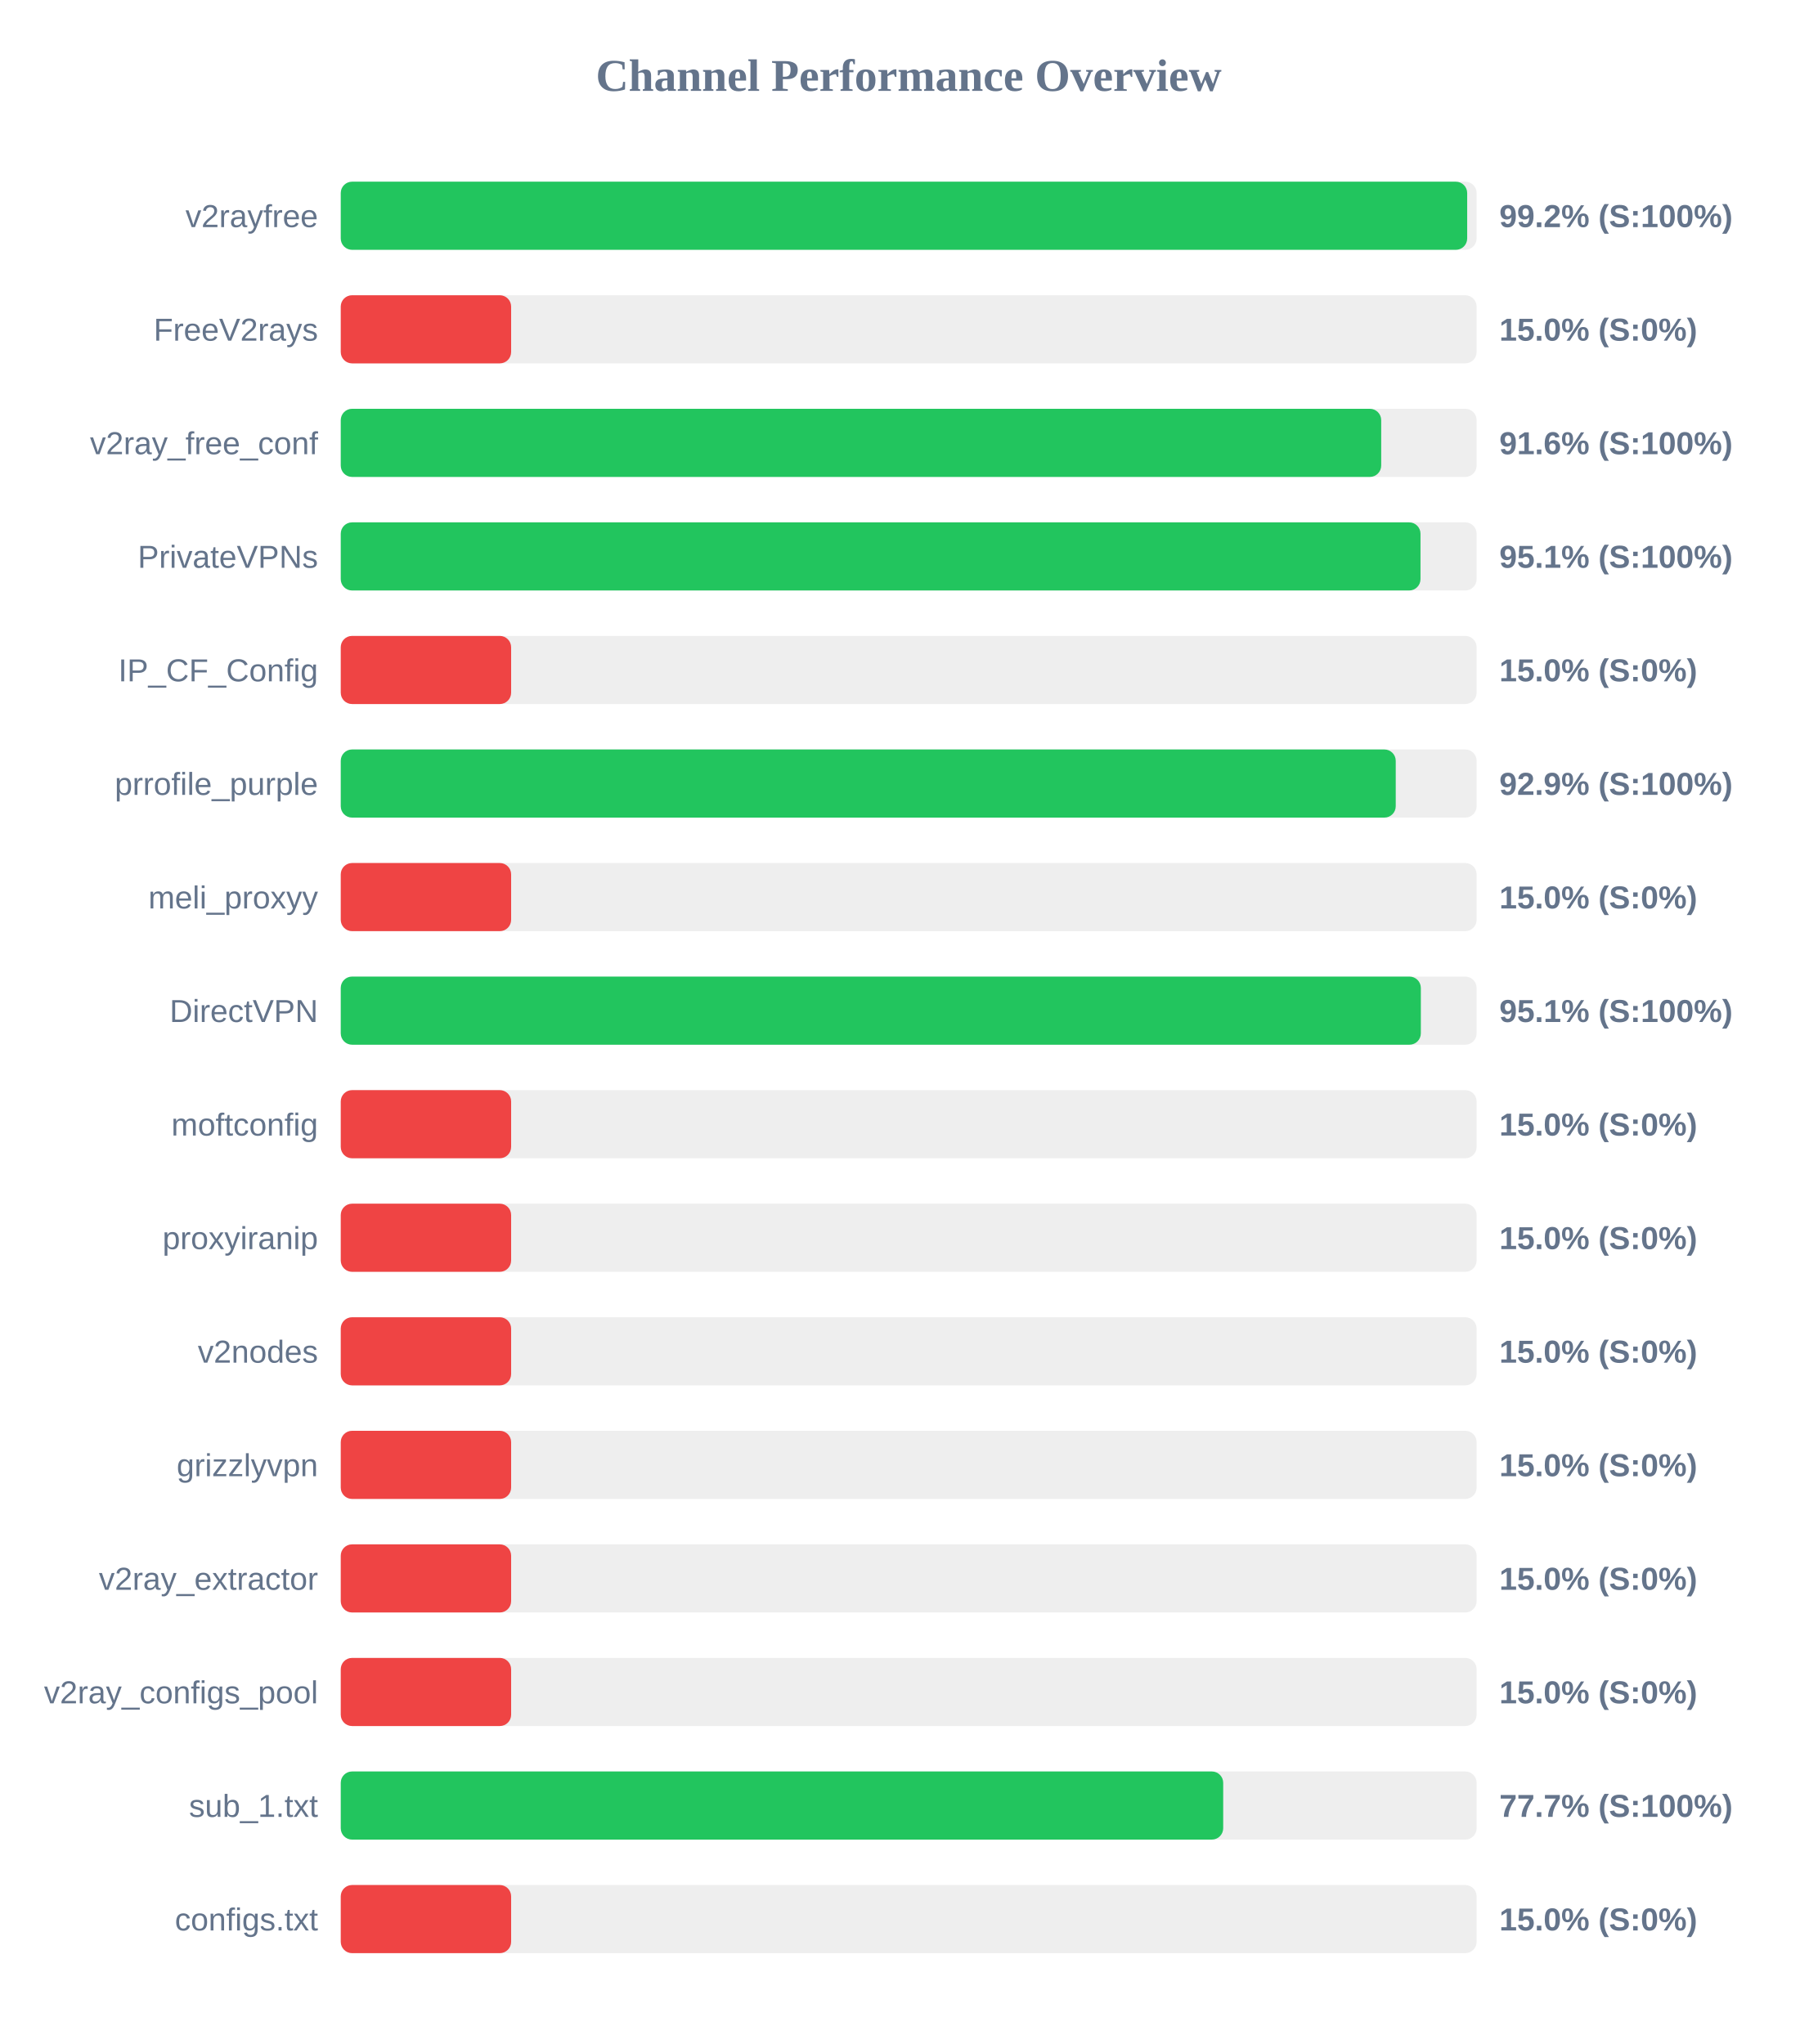
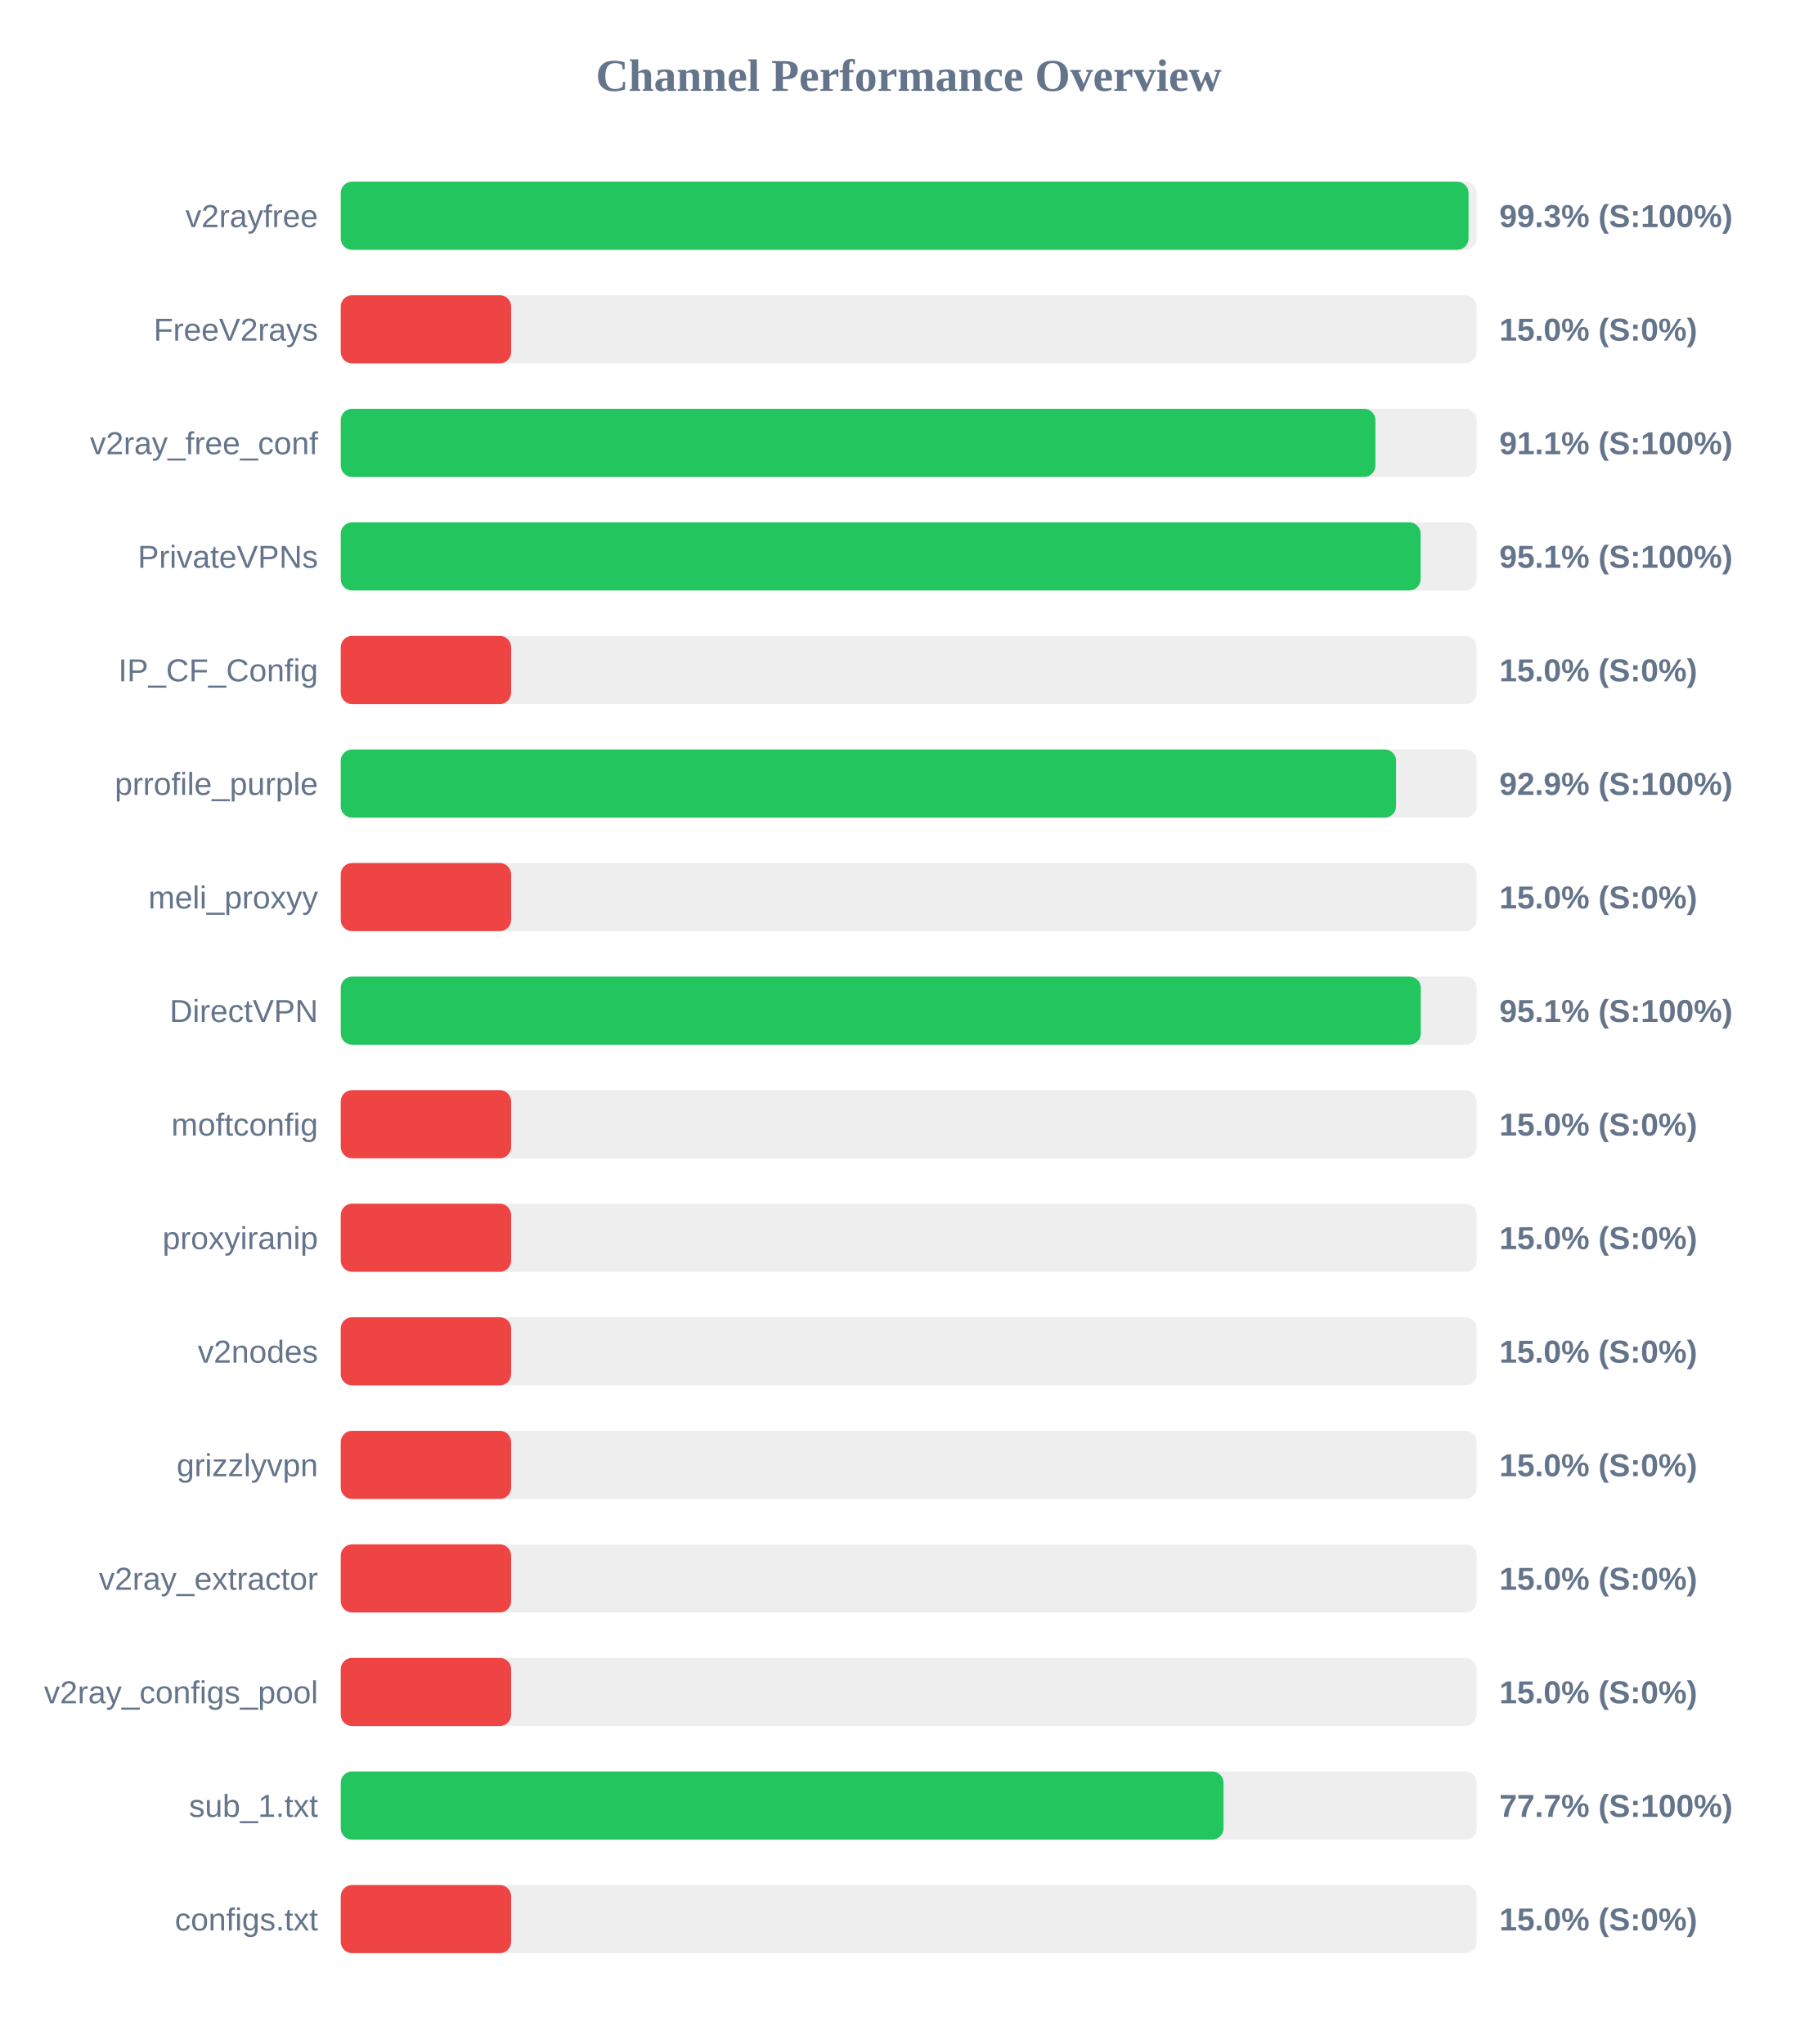
<svg xmlns="http://www.w3.org/2000/svg" width="800" height="900" version="1.1">
  <style>
        .row { font: 14px Arial; fill: #64748b; }
        .score { font: bold 14px Arial; fill: #64748b; }
    </style>
  <text x="400" y="40" text-anchor="middle" font-size="20px" font-weight="bold" fill="#64748b">Channel Performance Overview</text>
  <rect x="150" y="80" width="500" height="30" fill="#eee" rx="5" />
-   <rect x="150" y="80" width="495.85" height="30" fill="#22c55e" rx="5" />
+   <rect x="150" y="80" width="496.45" height="30" fill="#22c55e" rx="5" />
  <text x="140" y="100" text-anchor="end" class="row">v2rayfree</text>
-   <text x="660" y="100" text-anchor="start" class="score">99.2% (S:100%)</text>
+   <text x="660" y="100" text-anchor="start" class="score">99.3% (S:100%)</text>
  <rect x="150" y="130" width="500" height="30" fill="#eee" rx="5" />
  <rect x="150" y="130" width="75.0" height="30" fill="#ef4444" rx="5" />
  <text x="140" y="150" text-anchor="end" class="row">FreeV2rays</text>
  <text x="660" y="150" text-anchor="start" class="score">15.0% (S:0%)</text>
  <rect x="150" y="180" width="500" height="30" fill="#eee" rx="5" />
-   <rect x="150" y="180" width="458.0" height="30" fill="#22c55e" rx="5" />
+   <rect x="150" y="180" width="455.45" height="30" fill="#22c55e" rx="5" />
  <text x="140" y="200" text-anchor="end" class="row">v2ray_free_conf</text>
-   <text x="660" y="200" text-anchor="start" class="score">91.6% (S:100%)</text>
+   <text x="660" y="200" text-anchor="start" class="score">91.1% (S:100%)</text>
  <rect x="150" y="230" width="500" height="30" fill="#eee" rx="5" />
-   <rect x="150" y="230" width="475.3" height="30" fill="#22c55e" rx="5" />
+   <rect x="150" y="230" width="475.35" height="30" fill="#22c55e" rx="5" />
  <text x="140" y="250" text-anchor="end" class="row">PrivateVPNs</text>
  <text x="660" y="250" text-anchor="start" class="score">95.1% (S:100%)</text>
  <rect x="150" y="280" width="500" height="30" fill="#eee" rx="5" />
  <rect x="150" y="280" width="75.0" height="30" fill="#ef4444" rx="5" />
  <text x="140" y="300" text-anchor="end" class="row">IP_CF_Config</text>
  <text x="660" y="300" text-anchor="start" class="score">15.0% (S:0%)</text>
  <rect x="150" y="330" width="500" height="30" fill="#eee" rx="5" />
-   <rect x="150" y="330" width="464.4" height="30" fill="#22c55e" rx="5" />
+   <rect x="150" y="330" width="464.55" height="30" fill="#22c55e" rx="5" />
  <text x="140" y="350" text-anchor="end" class="row">prrofile_purple</text>
  <text x="660" y="350" text-anchor="start" class="score">92.9% (S:100%)</text>
  <rect x="150" y="380" width="500" height="30" fill="#eee" rx="5" />
  <rect x="150" y="380" width="75.0" height="30" fill="#ef4444" rx="5" />
  <text x="140" y="400" text-anchor="end" class="row">meli_proxyy</text>
  <text x="660" y="400" text-anchor="start" class="score">15.0% (S:0%)</text>
  <rect x="150" y="430" width="500" height="30" fill="#eee" rx="5" />
  <rect x="150" y="430" width="475.45" height="30" fill="#22c55e" rx="5" />
  <text x="140" y="450" text-anchor="end" class="row">DirectVPN</text>
  <text x="660" y="450" text-anchor="start" class="score">95.1% (S:100%)</text>
  <rect x="150" y="480" width="500" height="30" fill="#eee" rx="5" />
  <rect x="150" y="480" width="75.0" height="30" fill="#ef4444" rx="5" />
  <text x="140" y="500" text-anchor="end" class="row">moftconfig</text>
  <text x="660" y="500" text-anchor="start" class="score">15.0% (S:0%)</text>
  <rect x="150" y="530" width="500" height="30" fill="#eee" rx="5" />
  <rect x="150" y="530" width="75.0" height="30" fill="#ef4444" rx="5" />
  <text x="140" y="550" text-anchor="end" class="row">proxyiranip</text>
  <text x="660" y="550" text-anchor="start" class="score">15.0% (S:0%)</text>
  <rect x="150" y="580" width="500" height="30" fill="#eee" rx="5" />
  <rect x="150" y="580" width="75.0" height="30" fill="#ef4444" rx="5" />
  <text x="140" y="600" text-anchor="end" class="row">v2nodes</text>
  <text x="660" y="600" text-anchor="start" class="score">15.0% (S:0%)</text>
  <rect x="150" y="630" width="500" height="30" fill="#eee" rx="5" />
  <rect x="150" y="630" width="75.0" height="30" fill="#ef4444" rx="5" />
  <text x="140" y="650" text-anchor="end" class="row">grizzlyvpn</text>
  <text x="660" y="650" text-anchor="start" class="score">15.0% (S:0%)</text>
  <rect x="150" y="680" width="500" height="30" fill="#eee" rx="5" />
  <rect x="150" y="680" width="75.0" height="30" fill="#ef4444" rx="5" />
  <text x="140" y="700" text-anchor="end" class="row">v2ray_extractor</text>
  <text x="660" y="700" text-anchor="start" class="score">15.0% (S:0%)</text>
  <rect x="150" y="730" width="500" height="30" fill="#eee" rx="5" />
  <rect x="150" y="730" width="75.0" height="30" fill="#ef4444" rx="5" />
  <text x="140" y="750" text-anchor="end" class="row">v2ray_configs_pool</text>
  <text x="660" y="750" text-anchor="start" class="score">15.0% (S:0%)</text>
  <rect x="150" y="780" width="500" height="30" fill="#eee" rx="5" />
-   <rect x="150" y="780" width="388.45" height="30" fill="#22c55e" rx="5" />
+   <rect x="150" y="780" width="388.6" height="30" fill="#22c55e" rx="5" />
  <text x="140" y="800" text-anchor="end" class="row">sub_1.txt</text>
  <text x="660" y="800" text-anchor="start" class="score">77.7% (S:100%)</text>
  <rect x="150" y="830" width="500" height="30" fill="#eee" rx="5" />
  <rect x="150" y="830" width="75.0" height="30" fill="#ef4444" rx="5" />
  <text x="140" y="850" text-anchor="end" class="row">configs.txt</text>
  <text x="660" y="850" text-anchor="start" class="score">15.0% (S:0%)</text>
</svg>
